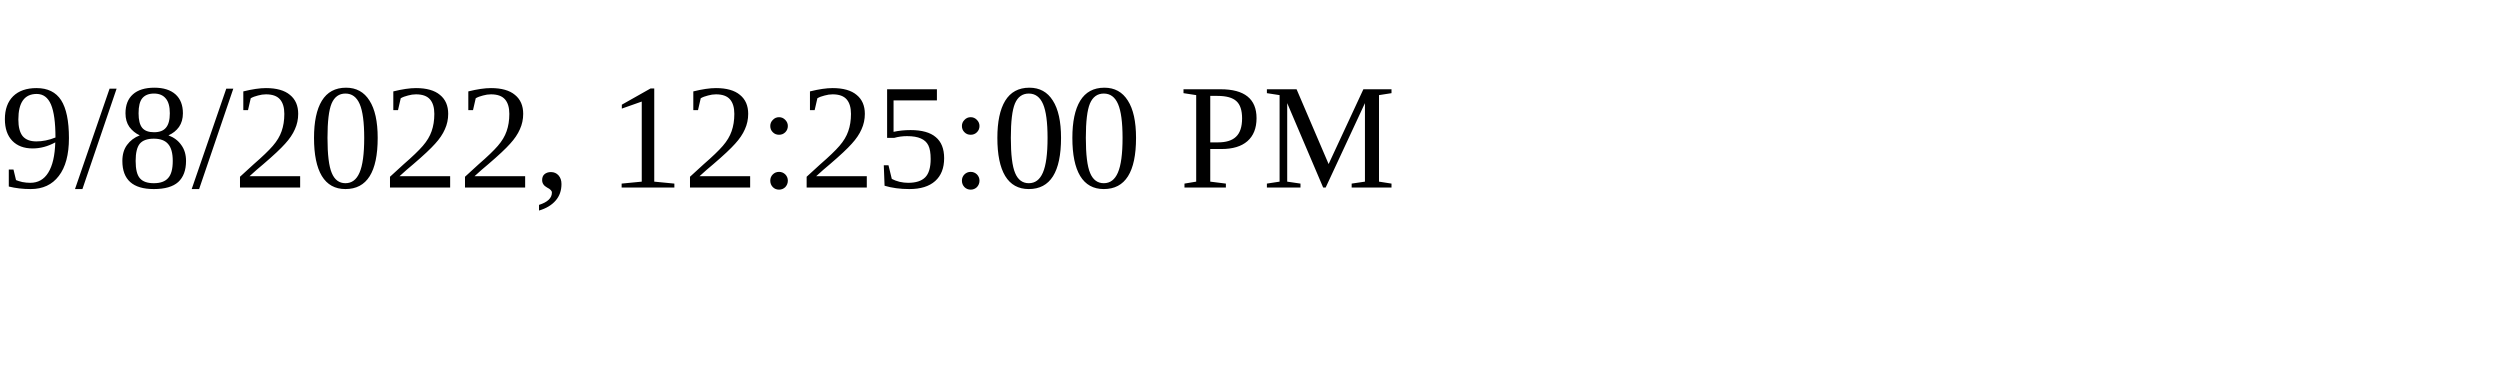
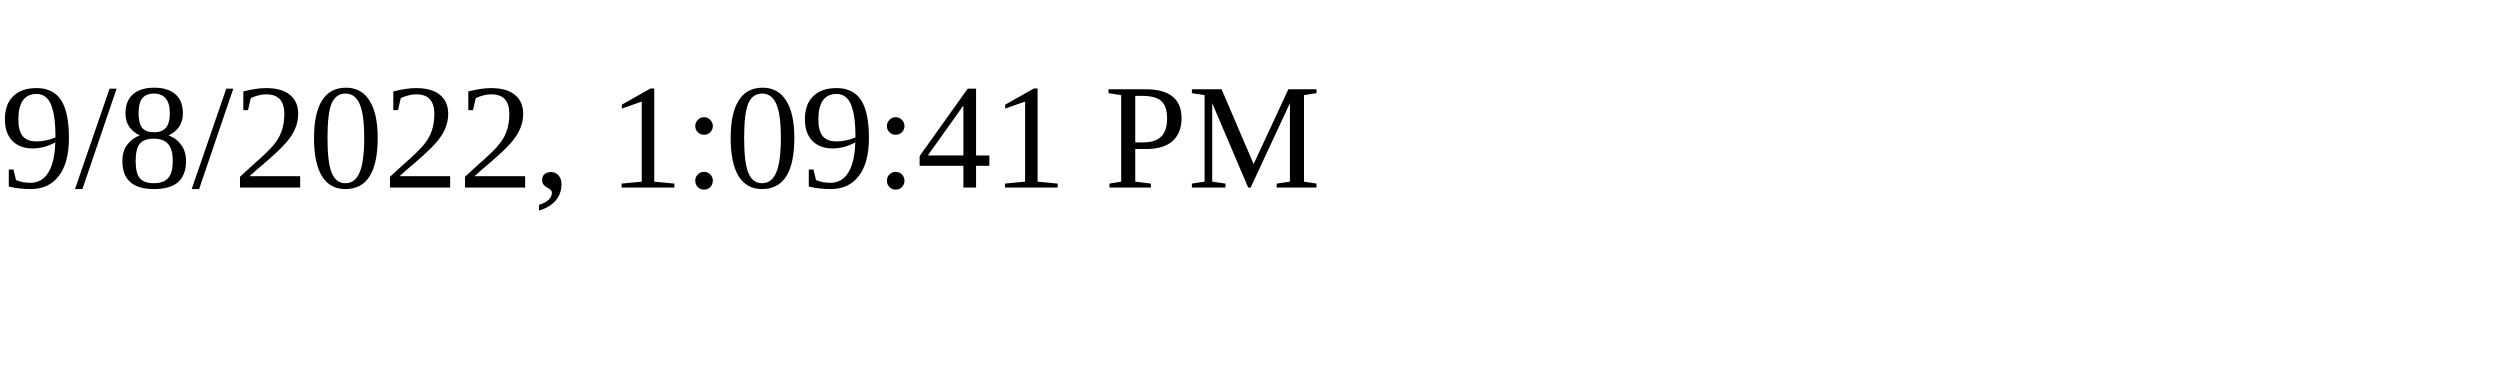
<svg xmlns="http://www.w3.org/2000/svg" height="30" width="200">
-   <text x="0" y="15">9/8/2022, 12:25:00 PM</text>
+   <text x="0" y="15">9/8/2022, 1:09:41 PM</text>
</svg>
